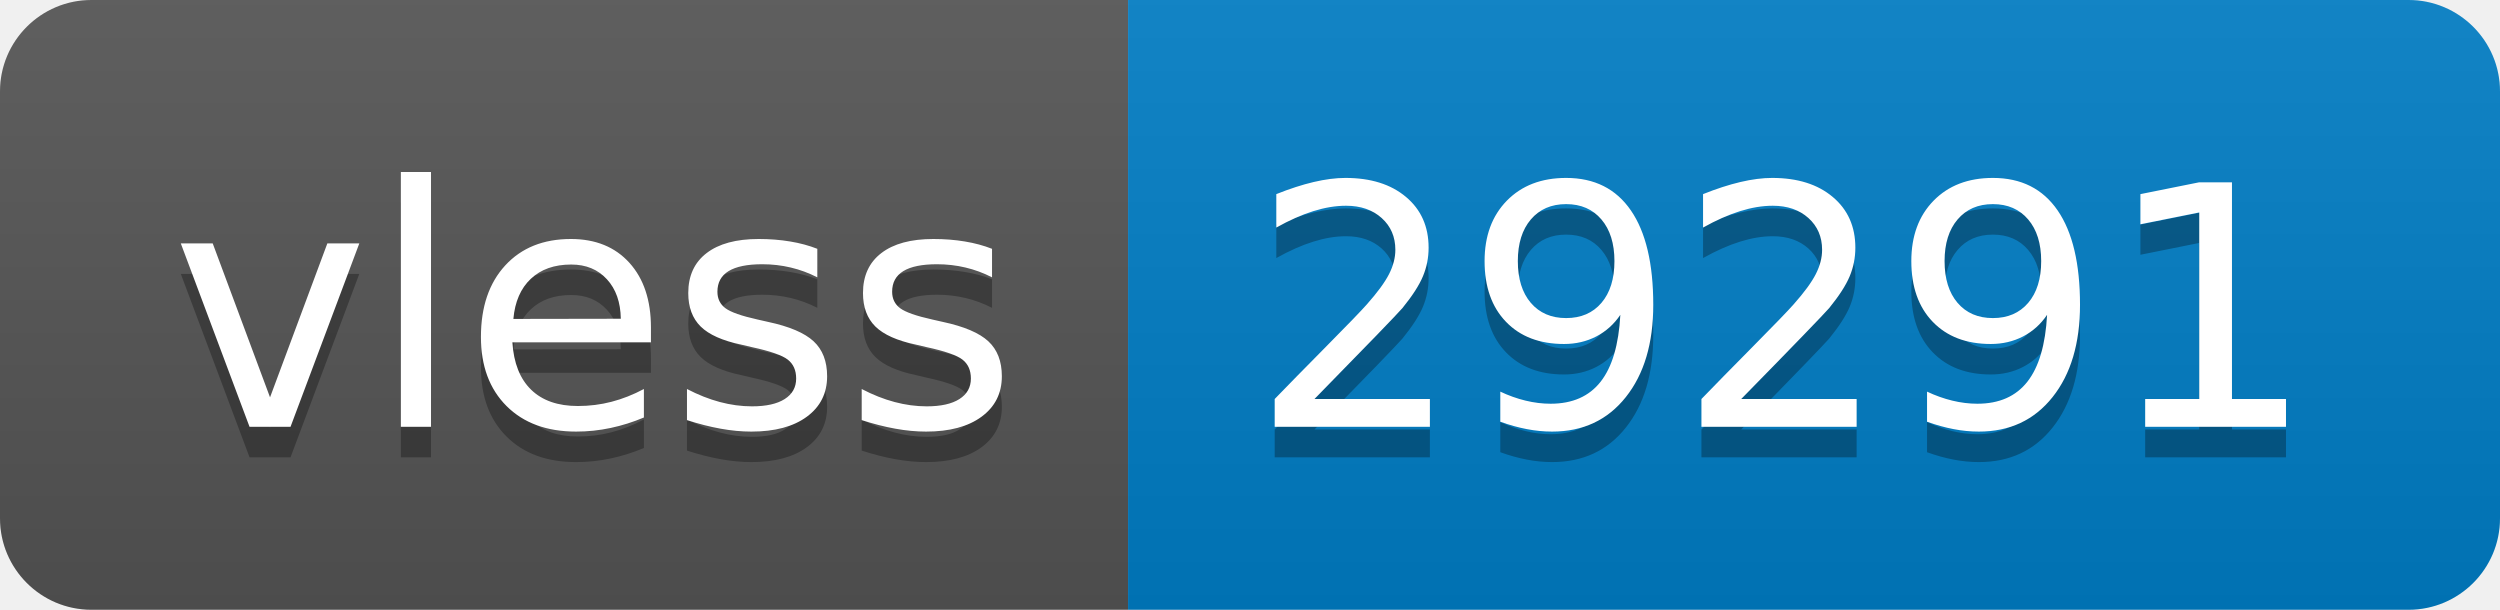
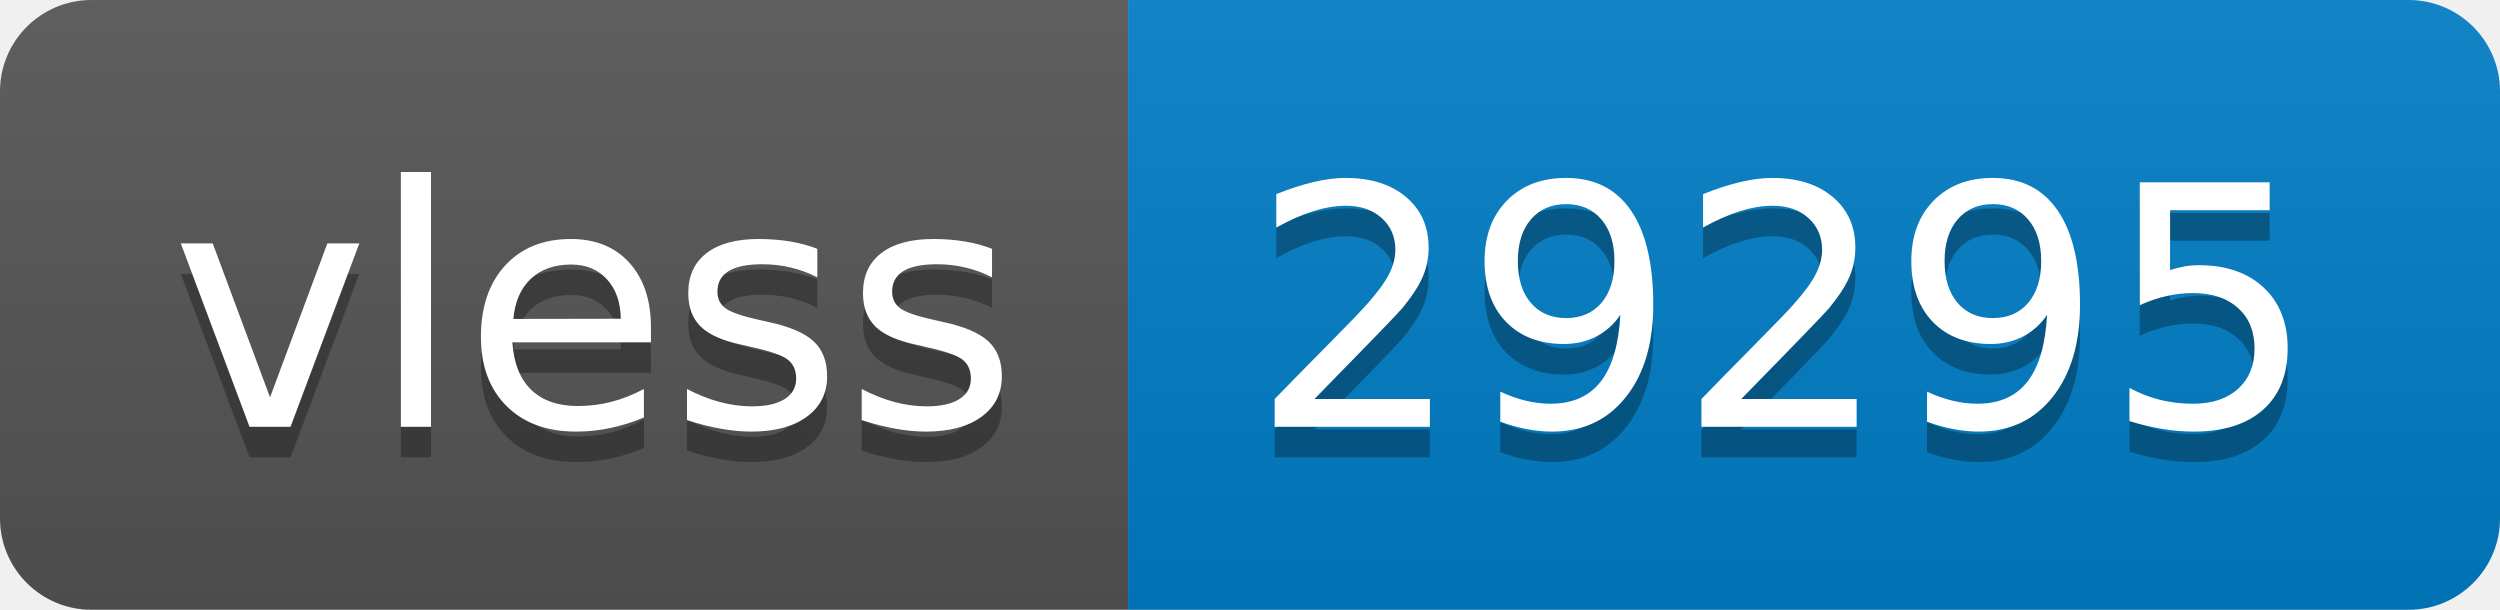
- <svg xmlns="http://www.w3.org/2000/svg" width="82" height="20" role="img" aria-label="vless: 29291">
+ <svg xmlns="http://www.w3.org/2000/svg" width="82" height="20" role="img" aria-label="vless: 29295">
  <linearGradient id="s" x2="0" y2="100%">
    <stop offset="0" stop-color="#bbb" stop-opacity=".1" />
    <stop offset="1" stop-opacity=".1" />
  </linearGradient>
  <clipPath id="r">
    <rect width="82" height="20" rx="3" fill="#fff" />
  </clipPath>
  <g clip-path="url(#r)">
    <rect width="37" height="20" fill="#555" />
    <rect x="37" width="45" height="20" fill="#007ec6" />
    <rect width="82" height="20" fill="url(#s)" />
  </g>
  <g fill="#fff" text-anchor="middle" font-family="Verdana,Geneva,DejaVu Sans,sans-serif" text-rendering="geometricPrecision" font-size="110">
    <text aria-hidden="true" x="195" y="150" fill="#010101" fill-opacity=".3" transform="scale(.1)" textLength="270">vless</text>
    <text x="195" y="140" transform="scale(.1)" fill="#fff" textLength="270">vless</text>
-     <text aria-hidden="true" x="585" y="150" fill="#010101" fill-opacity=".3" transform="scale(.1)" textLength="350">29291</text>
-     <text x="585" y="140" transform="scale(.1)" fill="#fff" textLength="350">29291</text>
+     <text aria-hidden="true" x="585" y="150" fill="#010101" fill-opacity=".3" transform="scale(.1)" textLength="350">29295</text>
+     <text x="585" y="140" transform="scale(.1)" fill="#fff" textLength="350">29295</text>
  </g>
</svg>
